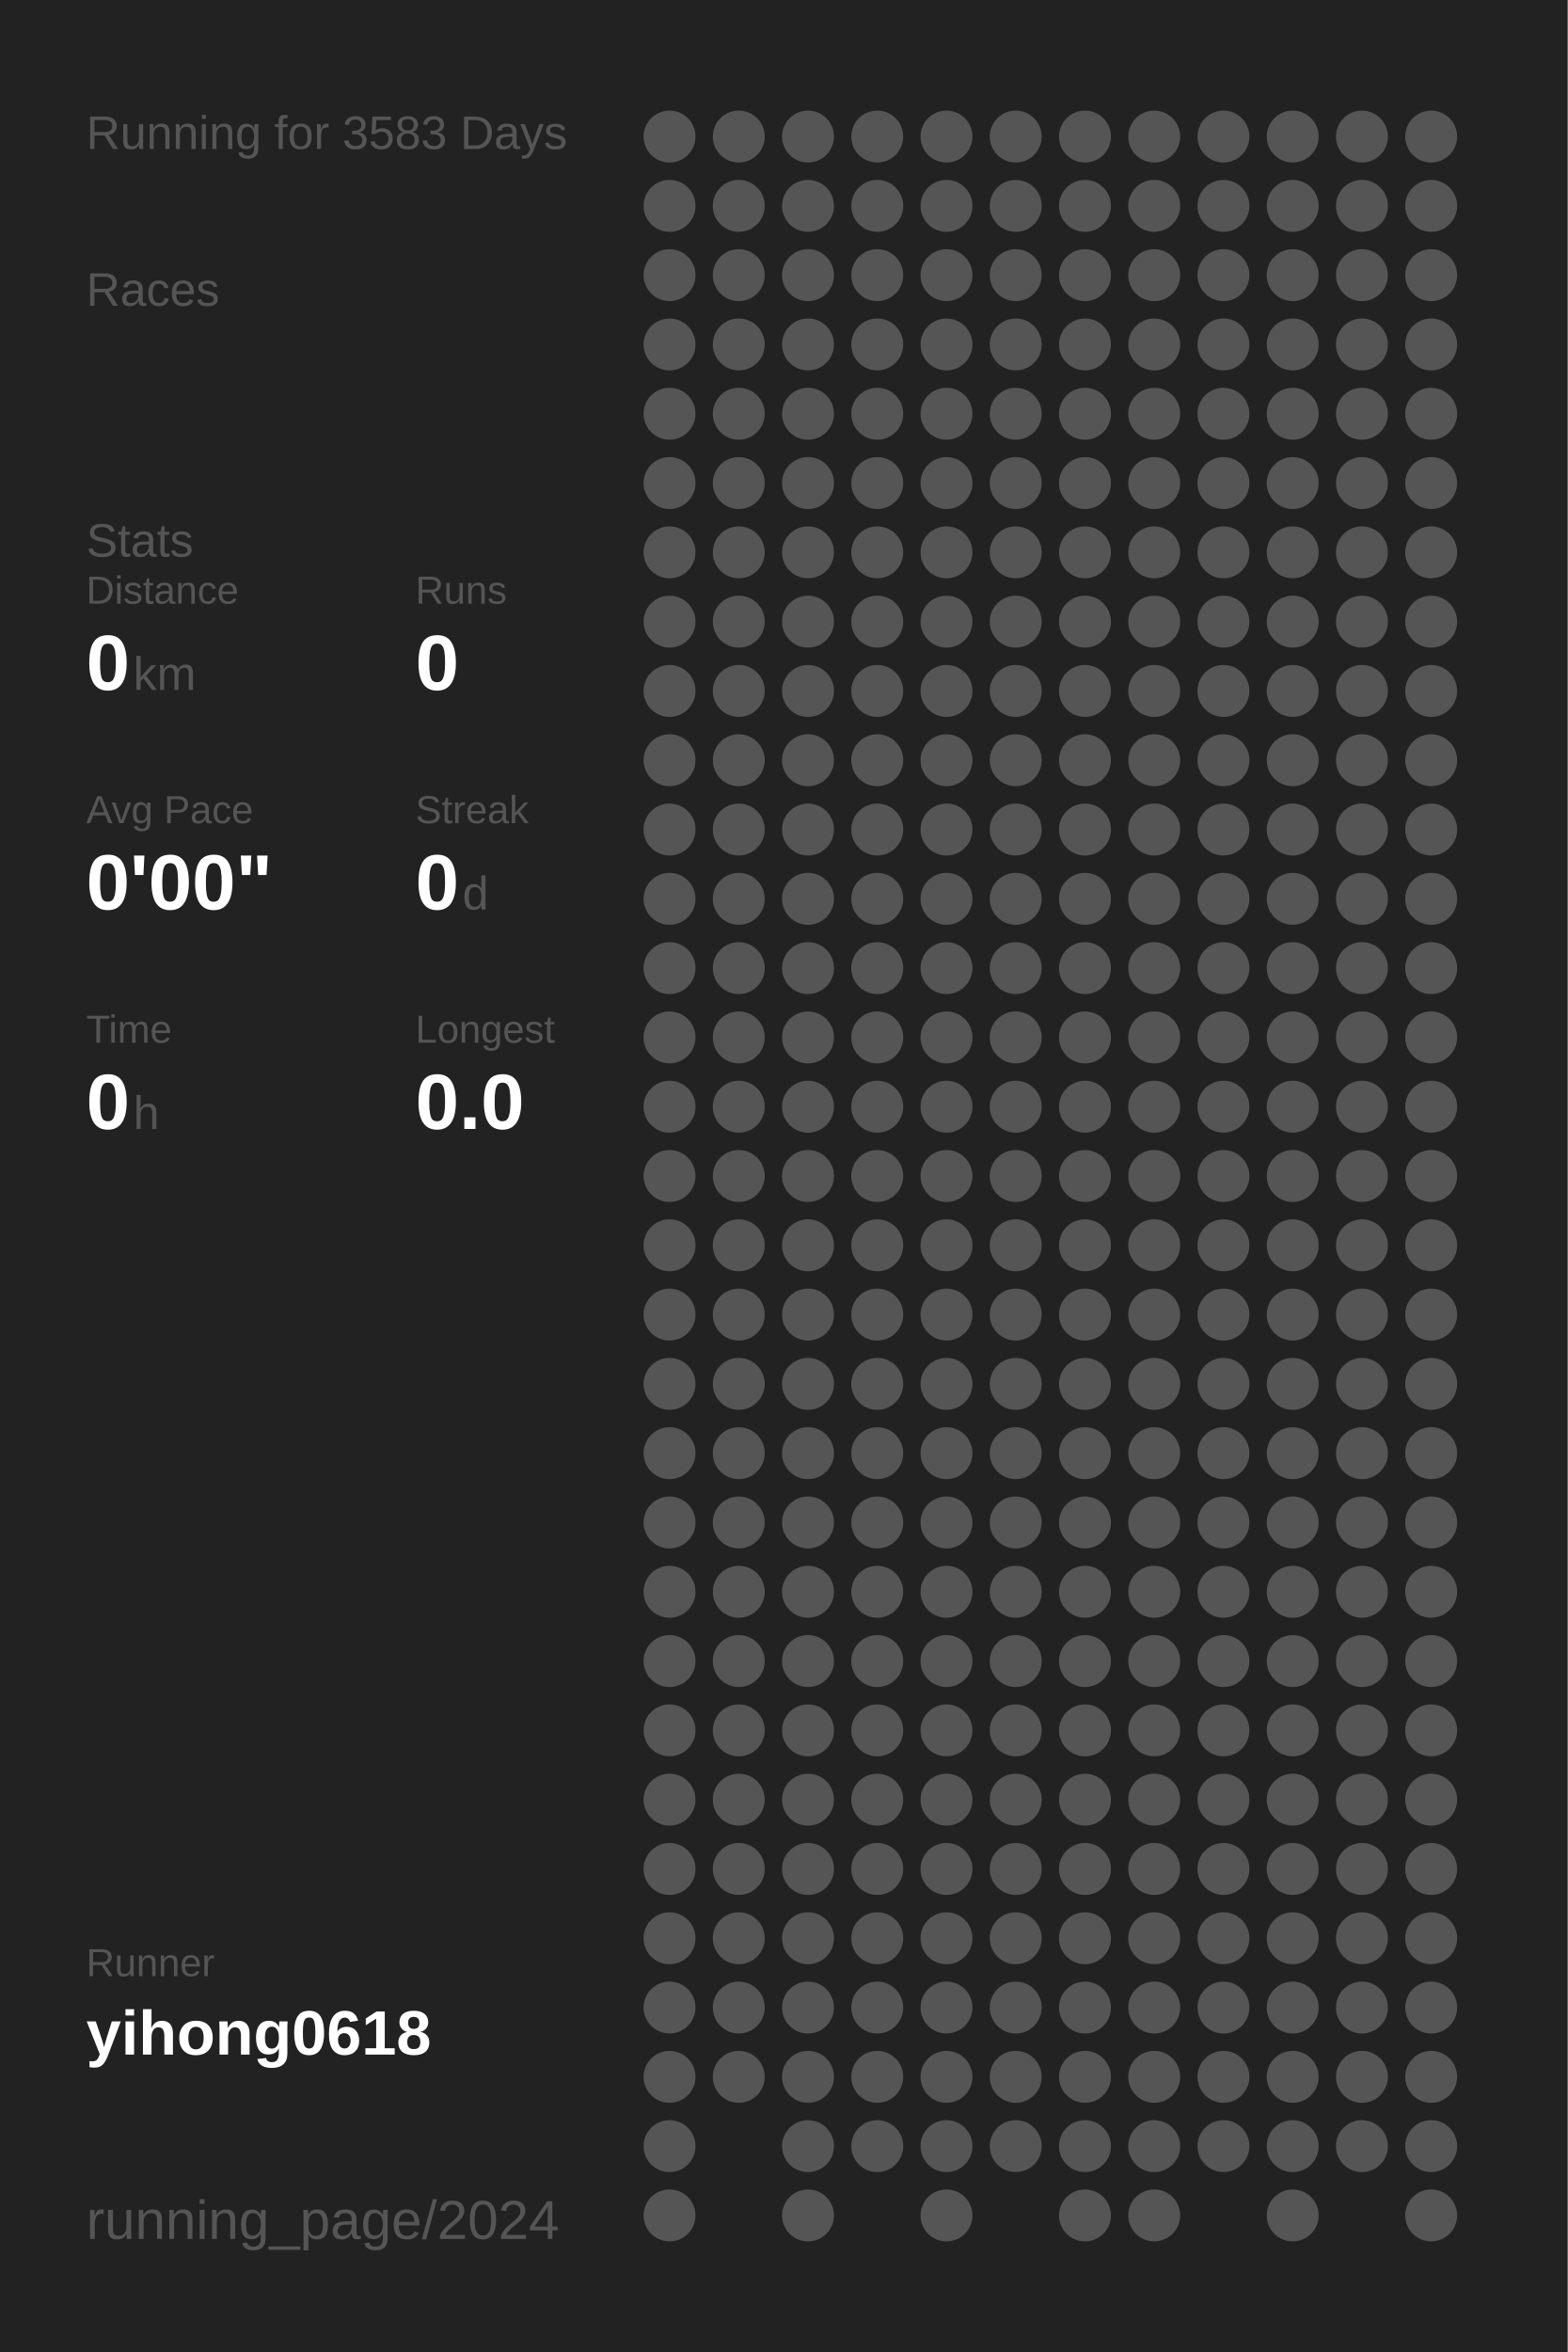
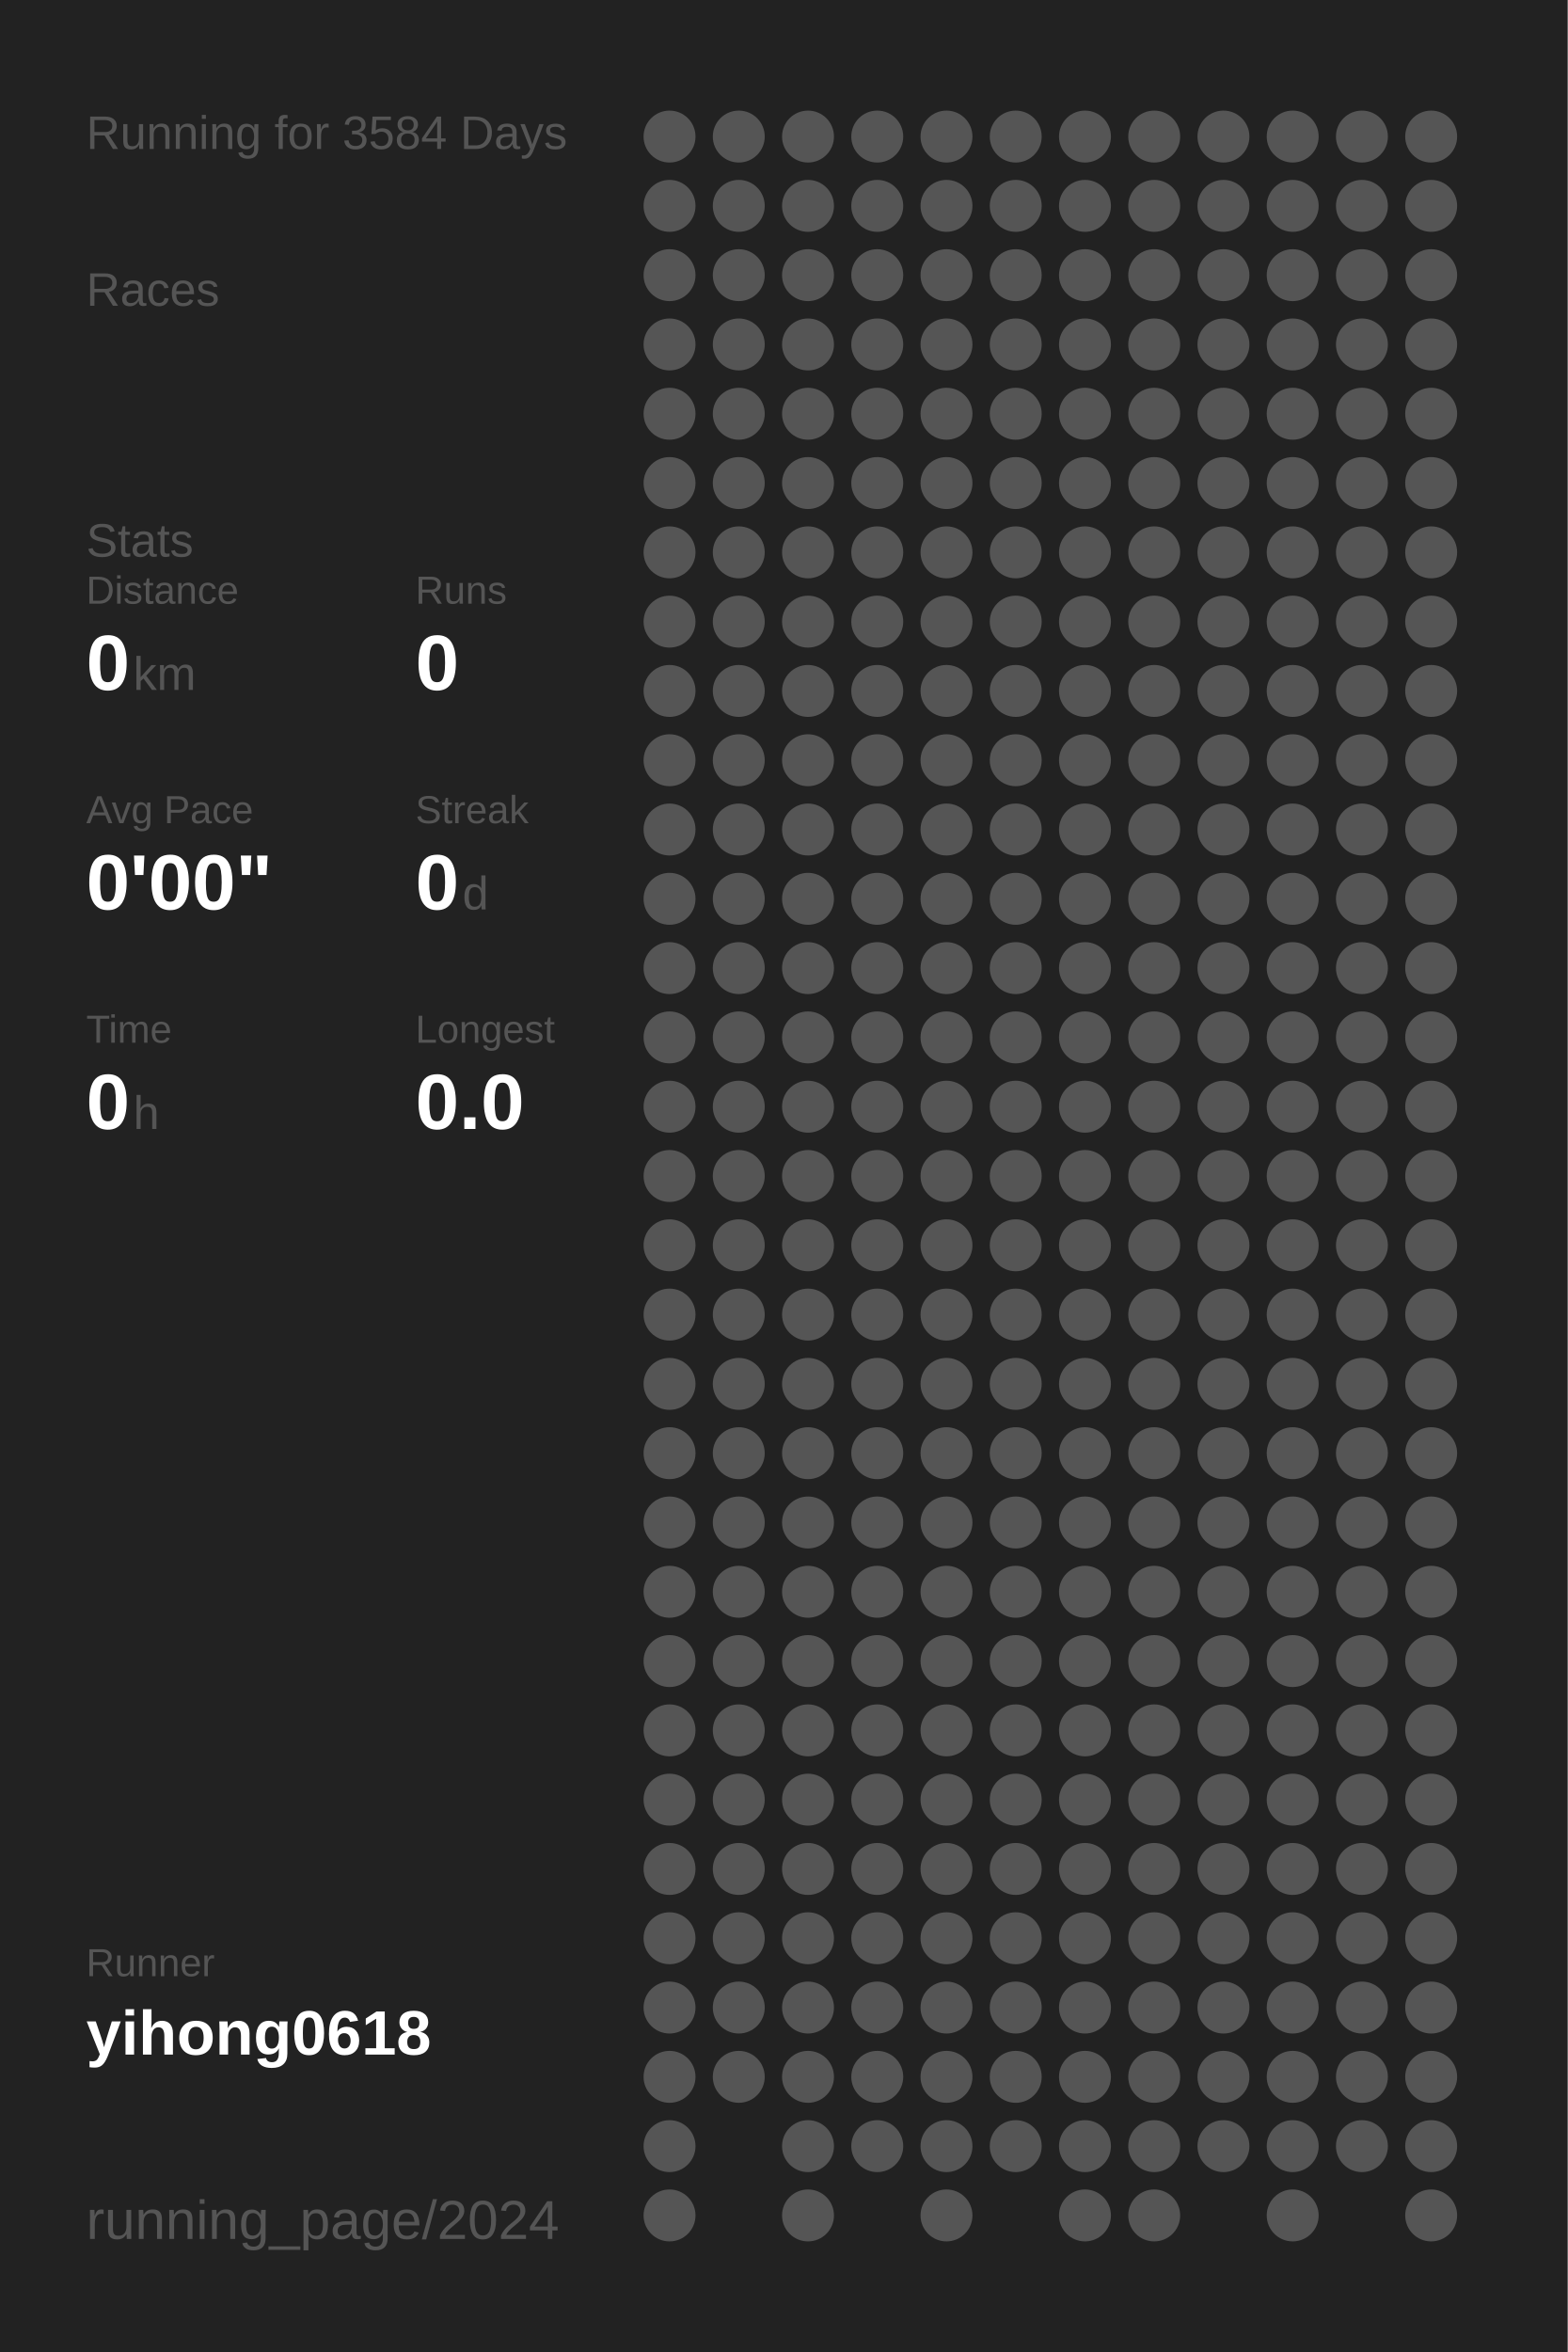
<svg xmlns="http://www.w3.org/2000/svg" baseProfile="full" height="300mm" version="1.1" viewBox="0,0,200,300" width="200mm">
  <defs />
  <rect fill="#222222" height="300" width="200" x="0" y="0" />
-   <text fill="#555555" style="font-size:6px; font-family:Arial;" x="11" y="19">Running for 3583 Days</text>
+   <text fill="#555555" style="font-size:6px; font-family:Arial;" x="11" y="19">Running for 3584 Days</text>
  <text fill="#555555" style="font-size:6px; font-family:Arial;" x="11" y="39">Races</text>
  <text fill="#555555" style="font-size:6px; font-family:Arial;" x="11" y="71">Stats</text>
  <text fill="#555555" style="font-size:5px; font-family:Arial;" x="11" y="77">Distance</text>
  <text fill="#FFFFFF" style="font-size:10px; font-family:Arial; font-weight:bold;" x="11" y="88">0</text>
  <text fill="#555555" style="font-size:6px; font-family:Arial;" x="17" y="88">km</text>
  <text fill="#555555" style="font-size:5px; font-family:Arial;" x="53" y="77">Runs</text>
  <text fill="#FFFFFF" style="font-size:10px; font-family:Arial; font-weight:bold;" x="53" y="88">0</text>
  <text fill="#555555" style="font-size:5px; font-family:Arial;" x="11" y="105">Avg Pace</text>
  <text fill="#FFFFFF" style="font-size:10px; font-family:Arial; font-weight:bold;" x="11" y="116">0'00"</text>
  <text fill="#555555" style="font-size:5px; font-family:Arial;" x="53" y="105">Streak</text>
  <text fill="#FFFFFF" style="font-size:10px; font-family:Arial; font-weight:bold;" x="53" y="116">0</text>
  <text fill="#555555" style="font-size:6px; font-family:Arial;" x="59" y="116">d</text>
  <text fill="#555555" style="font-size:5px; font-family:Arial;" x="11" y="133">Time</text>
  <text fill="#FFFFFF" style="font-size:10px; font-family:Arial; font-weight:bold;" x="11" y="144">0</text>
  <text fill="#555555" style="font-size:6px; font-family:Arial;" x="17" y="144">h</text>
  <text fill="#555555" style="font-size:5px; font-family:Arial;" x="53" y="133">Longest</text>
  <text fill="#FFFFFF" style="font-size:10px; font-family:Arial; font-weight:bold;" x="53" y="144">0.0</text>
  <text fill="#555555" style="font-size:5px; font-family:Arial;" x="11" y="252.065">Runner</text>
  <text fill="#FFFFFF" style="font-size:8px; font-family:Arial; font-weight:bold;" x="11" y="262.065">yihong0618</text>
  <text fill="#555555" style="font-size:7px; font-family:Arial;" x="11" y="285.581">running_page/2024</text>
  <circle cx="85.417" cy="17.419" fill="#555555" r="3.312" />
  <circle cx="85.417" cy="26.258" fill="#555555" r="3.312" />
  <circle cx="85.417" cy="35.097" fill="#555555" r="3.312" />
  <circle cx="85.417" cy="43.935" fill="#555555" r="3.312" />
  <circle cx="85.417" cy="52.774" fill="#555555" r="3.312" />
  <circle cx="85.417" cy="61.613" fill="#555555" r="3.312" />
  <circle cx="85.417" cy="70.452" fill="#555555" r="3.312" />
  <circle cx="85.417" cy="79.29" fill="#555555" r="3.312" />
  <circle cx="85.417" cy="88.129" fill="#555555" r="3.312" />
  <circle cx="85.417" cy="96.968" fill="#555555" r="3.312" />
  <circle cx="85.417" cy="105.806" fill="#555555" r="3.312" />
  <circle cx="85.417" cy="114.645" fill="#555555" r="3.312" />
  <circle cx="85.417" cy="123.484" fill="#555555" r="3.312" />
  <circle cx="85.417" cy="132.323" fill="#555555" r="3.312" />
  <circle cx="85.417" cy="141.161" fill="#555555" r="3.312" />
  <circle cx="85.417" cy="150" fill="#555555" r="3.312" />
  <circle cx="85.417" cy="158.839" fill="#555555" r="3.312" />
  <circle cx="85.417" cy="167.677" fill="#555555" r="3.312" />
  <circle cx="85.417" cy="176.516" fill="#555555" r="3.312" />
  <circle cx="85.417" cy="185.355" fill="#555555" r="3.312" />
  <circle cx="85.417" cy="194.194" fill="#555555" r="3.312" />
  <circle cx="85.417" cy="203.032" fill="#555555" r="3.312" />
  <circle cx="85.417" cy="211.871" fill="#555555" r="3.312" />
  <circle cx="85.417" cy="220.71" fill="#555555" r="3.312" />
  <circle cx="85.417" cy="229.548" fill="#555555" r="3.312" />
  <circle cx="85.417" cy="238.387" fill="#555555" r="3.312" />
  <circle cx="85.417" cy="247.226" fill="#555555" r="3.312" />
  <circle cx="85.417" cy="256.065" fill="#555555" r="3.312" />
  <circle cx="85.417" cy="264.903" fill="#555555" r="3.312" />
  <circle cx="85.417" cy="273.742" fill="#555555" r="3.312" />
  <circle cx="85.417" cy="282.581" fill="#555555" r="3.312" />
  <circle cx="94.25" cy="17.419" fill="#555555" r="3.312" />
  <circle cx="94.25" cy="26.258" fill="#555555" r="3.312" />
  <circle cx="94.25" cy="35.097" fill="#555555" r="3.312" />
  <circle cx="94.25" cy="43.935" fill="#555555" r="3.312" />
  <circle cx="94.25" cy="52.774" fill="#555555" r="3.312" />
  <circle cx="94.25" cy="61.613" fill="#555555" r="3.312" />
  <circle cx="94.25" cy="70.452" fill="#555555" r="3.312" />
  <circle cx="94.25" cy="79.29" fill="#555555" r="3.312" />
  <circle cx="94.25" cy="88.129" fill="#555555" r="3.312" />
  <circle cx="94.25" cy="96.968" fill="#555555" r="3.312" />
  <circle cx="94.25" cy="105.806" fill="#555555" r="3.312" />
  <circle cx="94.25" cy="114.645" fill="#555555" r="3.312" />
  <circle cx="94.25" cy="123.484" fill="#555555" r="3.312" />
  <circle cx="94.25" cy="132.323" fill="#555555" r="3.312" />
  <circle cx="94.25" cy="141.161" fill="#555555" r="3.312" />
  <circle cx="94.25" cy="150" fill="#555555" r="3.312" />
  <circle cx="94.25" cy="158.839" fill="#555555" r="3.312" />
  <circle cx="94.25" cy="167.677" fill="#555555" r="3.312" />
  <circle cx="94.25" cy="176.516" fill="#555555" r="3.312" />
  <circle cx="94.25" cy="185.355" fill="#555555" r="3.312" />
  <circle cx="94.25" cy="194.194" fill="#555555" r="3.312" />
  <circle cx="94.25" cy="203.032" fill="#555555" r="3.312" />
  <circle cx="94.25" cy="211.871" fill="#555555" r="3.312" />
  <circle cx="94.25" cy="220.71" fill="#555555" r="3.312" />
  <circle cx="94.25" cy="229.548" fill="#555555" r="3.312" />
  <circle cx="94.25" cy="238.387" fill="#555555" r="3.312" />
  <circle cx="94.25" cy="247.226" fill="#555555" r="3.312" />
  <circle cx="94.25" cy="256.065" fill="#555555" r="3.312" />
  <circle cx="94.25" cy="264.903" fill="#555555" r="3.312" />
  <circle cx="103.083" cy="17.419" fill="#555555" r="3.312" />
  <circle cx="103.083" cy="26.258" fill="#555555" r="3.312" />
  <circle cx="103.083" cy="35.097" fill="#555555" r="3.312" />
  <circle cx="103.083" cy="43.935" fill="#555555" r="3.312" />
  <circle cx="103.083" cy="52.774" fill="#555555" r="3.312" />
  <circle cx="103.083" cy="61.613" fill="#555555" r="3.312" />
  <circle cx="103.083" cy="70.452" fill="#555555" r="3.312" />
  <circle cx="103.083" cy="79.29" fill="#555555" r="3.312" />
  <circle cx="103.083" cy="88.129" fill="#555555" r="3.312" />
  <circle cx="103.083" cy="96.968" fill="#555555" r="3.312" />
  <circle cx="103.083" cy="105.806" fill="#555555" r="3.312" />
  <circle cx="103.083" cy="114.645" fill="#555555" r="3.312" />
  <circle cx="103.083" cy="123.484" fill="#555555" r="3.312" />
  <circle cx="103.083" cy="132.323" fill="#555555" r="3.312" />
  <circle cx="103.083" cy="141.161" fill="#555555" r="3.312" />
  <circle cx="103.083" cy="150" fill="#555555" r="3.312" />
  <circle cx="103.083" cy="158.839" fill="#555555" r="3.312" />
  <circle cx="103.083" cy="167.677" fill="#555555" r="3.312" />
  <circle cx="103.083" cy="176.516" fill="#555555" r="3.312" />
  <circle cx="103.083" cy="185.355" fill="#555555" r="3.312" />
  <circle cx="103.083" cy="194.194" fill="#555555" r="3.312" />
  <circle cx="103.083" cy="203.032" fill="#555555" r="3.312" />
  <circle cx="103.083" cy="211.871" fill="#555555" r="3.312" />
  <circle cx="103.083" cy="220.71" fill="#555555" r="3.312" />
  <circle cx="103.083" cy="229.548" fill="#555555" r="3.312" />
  <circle cx="103.083" cy="238.387" fill="#555555" r="3.312" />
  <circle cx="103.083" cy="247.226" fill="#555555" r="3.312" />
  <circle cx="103.083" cy="256.065" fill="#555555" r="3.312" />
  <circle cx="103.083" cy="264.903" fill="#555555" r="3.312" />
  <circle cx="103.083" cy="273.742" fill="#555555" r="3.312" />
  <circle cx="103.083" cy="282.581" fill="#555555" r="3.312" />
  <circle cx="111.917" cy="17.419" fill="#555555" r="3.312" />
  <circle cx="111.917" cy="26.258" fill="#555555" r="3.312" />
  <circle cx="111.917" cy="35.097" fill="#555555" r="3.312" />
  <circle cx="111.917" cy="43.935" fill="#555555" r="3.312" />
  <circle cx="111.917" cy="52.774" fill="#555555" r="3.312" />
  <circle cx="111.917" cy="61.613" fill="#555555" r="3.312" />
  <circle cx="111.917" cy="70.452" fill="#555555" r="3.312" />
  <circle cx="111.917" cy="79.29" fill="#555555" r="3.312" />
  <circle cx="111.917" cy="88.129" fill="#555555" r="3.312" />
  <circle cx="111.917" cy="96.968" fill="#555555" r="3.312" />
  <circle cx="111.917" cy="105.806" fill="#555555" r="3.312" />
  <circle cx="111.917" cy="114.645" fill="#555555" r="3.312" />
  <circle cx="111.917" cy="123.484" fill="#555555" r="3.312" />
  <circle cx="111.917" cy="132.323" fill="#555555" r="3.312" />
  <circle cx="111.917" cy="141.161" fill="#555555" r="3.312" />
  <circle cx="111.917" cy="150" fill="#555555" r="3.312" />
  <circle cx="111.917" cy="158.839" fill="#555555" r="3.312" />
  <circle cx="111.917" cy="167.677" fill="#555555" r="3.312" />
  <circle cx="111.917" cy="176.516" fill="#555555" r="3.312" />
  <circle cx="111.917" cy="185.355" fill="#555555" r="3.312" />
  <circle cx="111.917" cy="194.194" fill="#555555" r="3.312" />
  <circle cx="111.917" cy="203.032" fill="#555555" r="3.312" />
  <circle cx="111.917" cy="211.871" fill="#555555" r="3.312" />
  <circle cx="111.917" cy="220.71" fill="#555555" r="3.312" />
  <circle cx="111.917" cy="229.548" fill="#555555" r="3.312" />
  <circle cx="111.917" cy="238.387" fill="#555555" r="3.312" />
  <circle cx="111.917" cy="247.226" fill="#555555" r="3.312" />
  <circle cx="111.917" cy="256.065" fill="#555555" r="3.312" />
  <circle cx="111.917" cy="264.903" fill="#555555" r="3.312" />
  <circle cx="111.917" cy="273.742" fill="#555555" r="3.312" />
  <circle cx="120.75" cy="17.419" fill="#555555" r="3.312" />
  <circle cx="120.75" cy="26.258" fill="#555555" r="3.312" />
  <circle cx="120.75" cy="35.097" fill="#555555" r="3.312" />
  <circle cx="120.75" cy="43.935" fill="#555555" r="3.312" />
  <circle cx="120.75" cy="52.774" fill="#555555" r="3.312" />
  <circle cx="120.75" cy="61.613" fill="#555555" r="3.312" />
  <circle cx="120.75" cy="70.452" fill="#555555" r="3.312" />
  <circle cx="120.75" cy="79.29" fill="#555555" r="3.312" />
  <circle cx="120.75" cy="88.129" fill="#555555" r="3.312" />
  <circle cx="120.75" cy="96.968" fill="#555555" r="3.312" />
  <circle cx="120.75" cy="105.806" fill="#555555" r="3.312" />
  <circle cx="120.75" cy="114.645" fill="#555555" r="3.312" />
  <circle cx="120.75" cy="123.484" fill="#555555" r="3.312" />
  <circle cx="120.75" cy="132.323" fill="#555555" r="3.312" />
  <circle cx="120.75" cy="141.161" fill="#555555" r="3.312" />
  <circle cx="120.75" cy="150" fill="#555555" r="3.312" />
  <circle cx="120.75" cy="158.839" fill="#555555" r="3.312" />
  <circle cx="120.75" cy="167.677" fill="#555555" r="3.312" />
  <circle cx="120.75" cy="176.516" fill="#555555" r="3.312" />
  <circle cx="120.75" cy="185.355" fill="#555555" r="3.312" />
  <circle cx="120.75" cy="194.194" fill="#555555" r="3.312" />
  <circle cx="120.75" cy="203.032" fill="#555555" r="3.312" />
  <circle cx="120.75" cy="211.871" fill="#555555" r="3.312" />
  <circle cx="120.75" cy="220.71" fill="#555555" r="3.312" />
  <circle cx="120.75" cy="229.548" fill="#555555" r="3.312" />
  <circle cx="120.75" cy="238.387" fill="#555555" r="3.312" />
  <circle cx="120.75" cy="247.226" fill="#555555" r="3.312" />
  <circle cx="120.75" cy="256.065" fill="#555555" r="3.312" />
  <circle cx="120.75" cy="264.903" fill="#555555" r="3.312" />
  <circle cx="120.75" cy="273.742" fill="#555555" r="3.312" />
  <circle cx="120.75" cy="282.581" fill="#555555" r="3.312" />
  <circle cx="129.583" cy="17.419" fill="#555555" r="3.312" />
  <circle cx="129.583" cy="26.258" fill="#555555" r="3.312" />
  <circle cx="129.583" cy="35.097" fill="#555555" r="3.312" />
  <circle cx="129.583" cy="43.935" fill="#555555" r="3.312" />
  <circle cx="129.583" cy="52.774" fill="#555555" r="3.312" />
  <circle cx="129.583" cy="61.613" fill="#555555" r="3.312" />
  <circle cx="129.583" cy="70.452" fill="#555555" r="3.312" />
  <circle cx="129.583" cy="79.29" fill="#555555" r="3.312" />
  <circle cx="129.583" cy="88.129" fill="#555555" r="3.312" />
  <circle cx="129.583" cy="96.968" fill="#555555" r="3.312" />
  <circle cx="129.583" cy="105.806" fill="#555555" r="3.312" />
  <circle cx="129.583" cy="114.645" fill="#555555" r="3.312" />
  <circle cx="129.583" cy="123.484" fill="#555555" r="3.312" />
  <circle cx="129.583" cy="132.323" fill="#555555" r="3.312" />
  <circle cx="129.583" cy="141.161" fill="#555555" r="3.312" />
  <circle cx="129.583" cy="150" fill="#555555" r="3.312" />
  <circle cx="129.583" cy="158.839" fill="#555555" r="3.312" />
  <circle cx="129.583" cy="167.677" fill="#555555" r="3.312" />
  <circle cx="129.583" cy="176.516" fill="#555555" r="3.312" />
  <circle cx="129.583" cy="185.355" fill="#555555" r="3.312" />
  <circle cx="129.583" cy="194.194" fill="#555555" r="3.312" />
  <circle cx="129.583" cy="203.032" fill="#555555" r="3.312" />
  <circle cx="129.583" cy="211.871" fill="#555555" r="3.312" />
  <circle cx="129.583" cy="220.71" fill="#555555" r="3.312" />
  <circle cx="129.583" cy="229.548" fill="#555555" r="3.312" />
  <circle cx="129.583" cy="238.387" fill="#555555" r="3.312" />
  <circle cx="129.583" cy="247.226" fill="#555555" r="3.312" />
  <circle cx="129.583" cy="256.065" fill="#555555" r="3.312" />
  <circle cx="129.583" cy="264.903" fill="#555555" r="3.312" />
  <circle cx="129.583" cy="273.742" fill="#555555" r="3.312" />
  <circle cx="138.417" cy="17.419" fill="#555555" r="3.312" />
  <circle cx="138.417" cy="26.258" fill="#555555" r="3.312" />
  <circle cx="138.417" cy="35.097" fill="#555555" r="3.312" />
  <circle cx="138.417" cy="43.935" fill="#555555" r="3.312" />
  <circle cx="138.417" cy="52.774" fill="#555555" r="3.312" />
  <circle cx="138.417" cy="61.613" fill="#555555" r="3.312" />
  <circle cx="138.417" cy="70.452" fill="#555555" r="3.312" />
  <circle cx="138.417" cy="79.29" fill="#555555" r="3.312" />
  <circle cx="138.417" cy="88.129" fill="#555555" r="3.312" />
  <circle cx="138.417" cy="96.968" fill="#555555" r="3.312" />
  <circle cx="138.417" cy="105.806" fill="#555555" r="3.312" />
  <circle cx="138.417" cy="114.645" fill="#555555" r="3.312" />
  <circle cx="138.417" cy="123.484" fill="#555555" r="3.312" />
  <circle cx="138.417" cy="132.323" fill="#555555" r="3.312" />
  <circle cx="138.417" cy="141.161" fill="#555555" r="3.312" />
  <circle cx="138.417" cy="150" fill="#555555" r="3.312" />
  <circle cx="138.417" cy="158.839" fill="#555555" r="3.312" />
  <circle cx="138.417" cy="167.677" fill="#555555" r="3.312" />
  <circle cx="138.417" cy="176.516" fill="#555555" r="3.312" />
  <circle cx="138.417" cy="185.355" fill="#555555" r="3.312" />
  <circle cx="138.417" cy="194.194" fill="#555555" r="3.312" />
  <circle cx="138.417" cy="203.032" fill="#555555" r="3.312" />
  <circle cx="138.417" cy="211.871" fill="#555555" r="3.312" />
  <circle cx="138.417" cy="220.71" fill="#555555" r="3.312" />
  <circle cx="138.417" cy="229.548" fill="#555555" r="3.312" />
  <circle cx="138.417" cy="238.387" fill="#555555" r="3.312" />
  <circle cx="138.417" cy="247.226" fill="#555555" r="3.312" />
  <circle cx="138.417" cy="256.065" fill="#555555" r="3.312" />
  <circle cx="138.417" cy="264.903" fill="#555555" r="3.312" />
  <circle cx="138.417" cy="273.742" fill="#555555" r="3.312" />
  <circle cx="138.417" cy="282.581" fill="#555555" r="3.312" />
  <circle cx="147.25" cy="17.419" fill="#555555" r="3.312" />
  <circle cx="147.25" cy="26.258" fill="#555555" r="3.312" />
  <circle cx="147.25" cy="35.097" fill="#555555" r="3.312" />
  <circle cx="147.25" cy="43.935" fill="#555555" r="3.312" />
  <circle cx="147.25" cy="52.774" fill="#555555" r="3.312" />
  <circle cx="147.25" cy="61.613" fill="#555555" r="3.312" />
  <circle cx="147.25" cy="70.452" fill="#555555" r="3.312" />
  <circle cx="147.25" cy="79.29" fill="#555555" r="3.312" />
  <circle cx="147.25" cy="88.129" fill="#555555" r="3.312" />
  <circle cx="147.25" cy="96.968" fill="#555555" r="3.312" />
  <circle cx="147.25" cy="105.806" fill="#555555" r="3.312" />
  <circle cx="147.25" cy="114.645" fill="#555555" r="3.312" />
  <circle cx="147.25" cy="123.484" fill="#555555" r="3.312" />
  <circle cx="147.25" cy="132.323" fill="#555555" r="3.312" />
  <circle cx="147.25" cy="141.161" fill="#555555" r="3.312" />
  <circle cx="147.25" cy="150" fill="#555555" r="3.312" />
  <circle cx="147.25" cy="158.839" fill="#555555" r="3.312" />
  <circle cx="147.25" cy="167.677" fill="#555555" r="3.312" />
  <circle cx="147.25" cy="176.516" fill="#555555" r="3.312" />
  <circle cx="147.25" cy="185.355" fill="#555555" r="3.312" />
  <circle cx="147.25" cy="194.194" fill="#555555" r="3.312" />
  <circle cx="147.25" cy="203.032" fill="#555555" r="3.312" />
  <circle cx="147.25" cy="211.871" fill="#555555" r="3.312" />
  <circle cx="147.25" cy="220.71" fill="#555555" r="3.312" />
  <circle cx="147.25" cy="229.548" fill="#555555" r="3.312" />
  <circle cx="147.25" cy="238.387" fill="#555555" r="3.312" />
  <circle cx="147.25" cy="247.226" fill="#555555" r="3.312" />
  <circle cx="147.25" cy="256.065" fill="#555555" r="3.312" />
  <circle cx="147.25" cy="264.903" fill="#555555" r="3.312" />
  <circle cx="147.25" cy="273.742" fill="#555555" r="3.312" />
  <circle cx="147.25" cy="282.581" fill="#555555" r="3.312" />
  <circle cx="156.083" cy="17.419" fill="#555555" r="3.312" />
  <circle cx="156.083" cy="26.258" fill="#555555" r="3.312" />
  <circle cx="156.083" cy="35.097" fill="#555555" r="3.312" />
  <circle cx="156.083" cy="43.935" fill="#555555" r="3.312" />
  <circle cx="156.083" cy="52.774" fill="#555555" r="3.312" />
  <circle cx="156.083" cy="61.613" fill="#555555" r="3.312" />
  <circle cx="156.083" cy="70.452" fill="#555555" r="3.312" />
  <circle cx="156.083" cy="79.29" fill="#555555" r="3.312" />
  <circle cx="156.083" cy="88.129" fill="#555555" r="3.312" />
  <circle cx="156.083" cy="96.968" fill="#555555" r="3.312" />
  <circle cx="156.083" cy="105.806" fill="#555555" r="3.312" />
  <circle cx="156.083" cy="114.645" fill="#555555" r="3.312" />
  <circle cx="156.083" cy="123.484" fill="#555555" r="3.312" />
  <circle cx="156.083" cy="132.323" fill="#555555" r="3.312" />
  <circle cx="156.083" cy="141.161" fill="#555555" r="3.312" />
  <circle cx="156.083" cy="150" fill="#555555" r="3.312" />
  <circle cx="156.083" cy="158.839" fill="#555555" r="3.312" />
  <circle cx="156.083" cy="167.677" fill="#555555" r="3.312" />
  <circle cx="156.083" cy="176.516" fill="#555555" r="3.312" />
  <circle cx="156.083" cy="185.355" fill="#555555" r="3.312" />
  <circle cx="156.083" cy="194.194" fill="#555555" r="3.312" />
  <circle cx="156.083" cy="203.032" fill="#555555" r="3.312" />
  <circle cx="156.083" cy="211.871" fill="#555555" r="3.312" />
  <circle cx="156.083" cy="220.71" fill="#555555" r="3.312" />
  <circle cx="156.083" cy="229.548" fill="#555555" r="3.312" />
  <circle cx="156.083" cy="238.387" fill="#555555" r="3.312" />
  <circle cx="156.083" cy="247.226" fill="#555555" r="3.312" />
  <circle cx="156.083" cy="256.065" fill="#555555" r="3.312" />
  <circle cx="156.083" cy="264.903" fill="#555555" r="3.312" />
  <circle cx="156.083" cy="273.742" fill="#555555" r="3.312" />
  <circle cx="164.917" cy="17.419" fill="#555555" r="3.312" />
  <circle cx="164.917" cy="26.258" fill="#555555" r="3.312" />
  <circle cx="164.917" cy="35.097" fill="#555555" r="3.312" />
  <circle cx="164.917" cy="43.935" fill="#555555" r="3.312" />
  <circle cx="164.917" cy="52.774" fill="#555555" r="3.312" />
  <circle cx="164.917" cy="61.613" fill="#555555" r="3.312" />
  <circle cx="164.917" cy="70.452" fill="#555555" r="3.312" />
  <circle cx="164.917" cy="79.29" fill="#555555" r="3.312" />
  <circle cx="164.917" cy="88.129" fill="#555555" r="3.312" />
  <circle cx="164.917" cy="96.968" fill="#555555" r="3.312" />
  <circle cx="164.917" cy="105.806" fill="#555555" r="3.312" />
  <circle cx="164.917" cy="114.645" fill="#555555" r="3.312" />
  <circle cx="164.917" cy="123.484" fill="#555555" r="3.312" />
  <circle cx="164.917" cy="132.323" fill="#555555" r="3.312" />
  <circle cx="164.917" cy="141.161" fill="#555555" r="3.312" />
  <circle cx="164.917" cy="150" fill="#555555" r="3.312" />
  <circle cx="164.917" cy="158.839" fill="#555555" r="3.312" />
  <circle cx="164.917" cy="167.677" fill="#555555" r="3.312" />
  <circle cx="164.917" cy="176.516" fill="#555555" r="3.312" />
  <circle cx="164.917" cy="185.355" fill="#555555" r="3.312" />
  <circle cx="164.917" cy="194.194" fill="#555555" r="3.312" />
  <circle cx="164.917" cy="203.032" fill="#555555" r="3.312" />
  <circle cx="164.917" cy="211.871" fill="#555555" r="3.312" />
  <circle cx="164.917" cy="220.71" fill="#555555" r="3.312" />
  <circle cx="164.917" cy="229.548" fill="#555555" r="3.312" />
  <circle cx="164.917" cy="238.387" fill="#555555" r="3.312" />
  <circle cx="164.917" cy="247.226" fill="#555555" r="3.312" />
  <circle cx="164.917" cy="256.065" fill="#555555" r="3.312" />
  <circle cx="164.917" cy="264.903" fill="#555555" r="3.312" />
  <circle cx="164.917" cy="273.742" fill="#555555" r="3.312" />
  <circle cx="164.917" cy="282.581" fill="#555555" r="3.312" />
  <circle cx="173.75" cy="17.419" fill="#555555" r="3.312" />
  <circle cx="173.75" cy="26.258" fill="#555555" r="3.312" />
  <circle cx="173.75" cy="35.097" fill="#555555" r="3.312" />
  <circle cx="173.75" cy="43.935" fill="#555555" r="3.312" />
  <circle cx="173.75" cy="52.774" fill="#555555" r="3.312" />
  <circle cx="173.75" cy="61.613" fill="#555555" r="3.312" />
  <circle cx="173.75" cy="70.452" fill="#555555" r="3.312" />
  <circle cx="173.75" cy="79.29" fill="#555555" r="3.312" />
  <circle cx="173.75" cy="88.129" fill="#555555" r="3.312" />
  <circle cx="173.75" cy="96.968" fill="#555555" r="3.312" />
  <circle cx="173.75" cy="105.806" fill="#555555" r="3.312" />
  <circle cx="173.75" cy="114.645" fill="#555555" r="3.312" />
  <circle cx="173.75" cy="123.484" fill="#555555" r="3.312" />
  <circle cx="173.75" cy="132.323" fill="#555555" r="3.312" />
  <circle cx="173.75" cy="141.161" fill="#555555" r="3.312" />
  <circle cx="173.75" cy="150" fill="#555555" r="3.312" />
  <circle cx="173.75" cy="158.839" fill="#555555" r="3.312" />
  <circle cx="173.75" cy="167.677" fill="#555555" r="3.312" />
  <circle cx="173.75" cy="176.516" fill="#555555" r="3.312" />
  <circle cx="173.75" cy="185.355" fill="#555555" r="3.312" />
  <circle cx="173.75" cy="194.194" fill="#555555" r="3.312" />
  <circle cx="173.75" cy="203.032" fill="#555555" r="3.312" />
  <circle cx="173.75" cy="211.871" fill="#555555" r="3.312" />
  <circle cx="173.75" cy="220.71" fill="#555555" r="3.312" />
  <circle cx="173.75" cy="229.548" fill="#555555" r="3.312" />
  <circle cx="173.75" cy="238.387" fill="#555555" r="3.312" />
  <circle cx="173.75" cy="247.226" fill="#555555" r="3.312" />
  <circle cx="173.75" cy="256.065" fill="#555555" r="3.312" />
  <circle cx="173.75" cy="264.903" fill="#555555" r="3.312" />
  <circle cx="173.75" cy="273.742" fill="#555555" r="3.312" />
  <circle cx="182.583" cy="17.419" fill="#555555" r="3.312" />
  <circle cx="182.583" cy="26.258" fill="#555555" r="3.312" />
  <circle cx="182.583" cy="35.097" fill="#555555" r="3.312" />
  <circle cx="182.583" cy="43.935" fill="#555555" r="3.312" />
  <circle cx="182.583" cy="52.774" fill="#555555" r="3.312" />
  <circle cx="182.583" cy="61.613" fill="#555555" r="3.312" />
  <circle cx="182.583" cy="70.452" fill="#555555" r="3.312" />
  <circle cx="182.583" cy="79.29" fill="#555555" r="3.312" />
  <circle cx="182.583" cy="88.129" fill="#555555" r="3.312" />
  <circle cx="182.583" cy="96.968" fill="#555555" r="3.312" />
  <circle cx="182.583" cy="105.806" fill="#555555" r="3.312" />
  <circle cx="182.583" cy="114.645" fill="#555555" r="3.312" />
  <circle cx="182.583" cy="123.484" fill="#555555" r="3.312" />
  <circle cx="182.583" cy="132.323" fill="#555555" r="3.312" />
  <circle cx="182.583" cy="141.161" fill="#555555" r="3.312" />
  <circle cx="182.583" cy="150" fill="#555555" r="3.312" />
  <circle cx="182.583" cy="158.839" fill="#555555" r="3.312" />
  <circle cx="182.583" cy="167.677" fill="#555555" r="3.312" />
  <circle cx="182.583" cy="176.516" fill="#555555" r="3.312" />
  <circle cx="182.583" cy="185.355" fill="#555555" r="3.312" />
  <circle cx="182.583" cy="194.194" fill="#555555" r="3.312" />
  <circle cx="182.583" cy="203.032" fill="#555555" r="3.312" />
  <circle cx="182.583" cy="211.871" fill="#555555" r="3.312" />
  <circle cx="182.583" cy="220.71" fill="#555555" r="3.312" />
  <circle cx="182.583" cy="229.548" fill="#555555" r="3.312" />
  <circle cx="182.583" cy="238.387" fill="#555555" r="3.312" />
  <circle cx="182.583" cy="247.226" fill="#555555" r="3.312" />
  <circle cx="182.583" cy="256.065" fill="#555555" r="3.312" />
  <circle cx="182.583" cy="264.903" fill="#555555" r="3.312" />
  <circle cx="182.583" cy="273.742" fill="#555555" r="3.312" />
  <circle cx="182.583" cy="282.581" fill="#555555" r="3.312" />
</svg>
